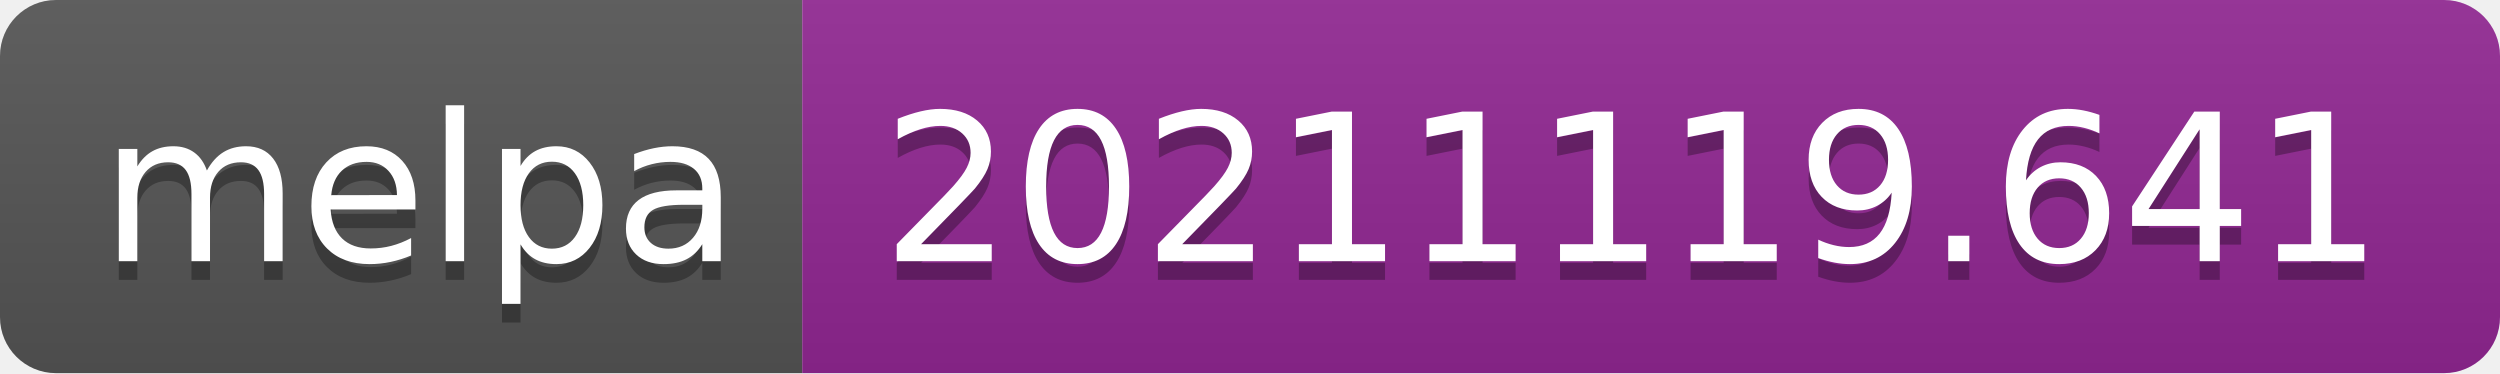
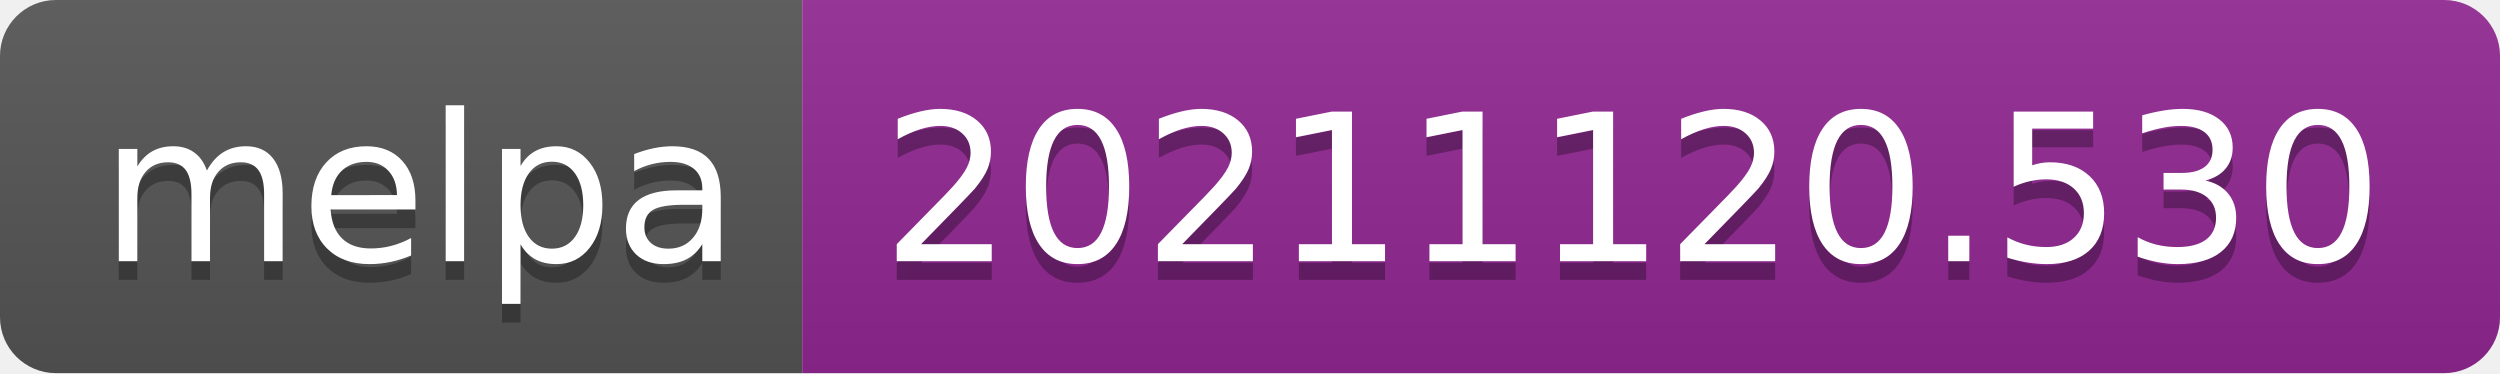
- <svg xmlns="http://www.w3.org/2000/svg" width="134" height="20" role="img" aria-label="melpa: 20211119.641">
+ <svg xmlns="http://www.w3.org/2000/svg" width="134" height="20" role="img" aria-label="melpa: 20211120.530">
  <linearGradient id="s" x2="0" y2="100%">
    <stop offset="0" stop-color="#bbb" stop-opacity=".1" />
    <stop offset="1" stop-opacity=".1" />
  </linearGradient>
  <clipPath id="r">
    <rect width="134" height="20" rx="3" fill="#fff" />
  </clipPath>
  <g clip-path="url(#r)">
    <rect width="43" height="20" fill="#555" />
    <rect x="43" width="91" height="20" fill="#922793" />
    <rect width="134" height="20" fill="url(#s)" />
  </g>
  <g fill="#fff" text-anchor="middle" font-family="Verdana,Geneva,DejaVu Sans,sans-serif" text-rendering="geometricPrecision" font-size="110">
    <text aria-hidden="true" x="225" y="150" fill="#010101" fill-opacity=".3" transform="scale(.1)" textLength="330">melpa</text>
    <text x="225" y="140" transform="scale(.1)" fill="#fff" textLength="330">melpa</text>
-     <text aria-hidden="true" x="875" y="150" fill="#010101" fill-opacity=".3" transform="scale(.1)" textLength="810">20211119.641</text>
-     <text x="875" y="140" transform="scale(.1)" fill="#fff" textLength="810">20211119.641</text>
+     <text aria-hidden="true" x="875" y="150" fill="#010101" fill-opacity=".3" transform="scale(.1)" textLength="810">20211120.530</text>
+     <text x="875" y="140" transform="scale(.1)" fill="#fff" textLength="810">20211120.530</text>
  </g>
</svg>
